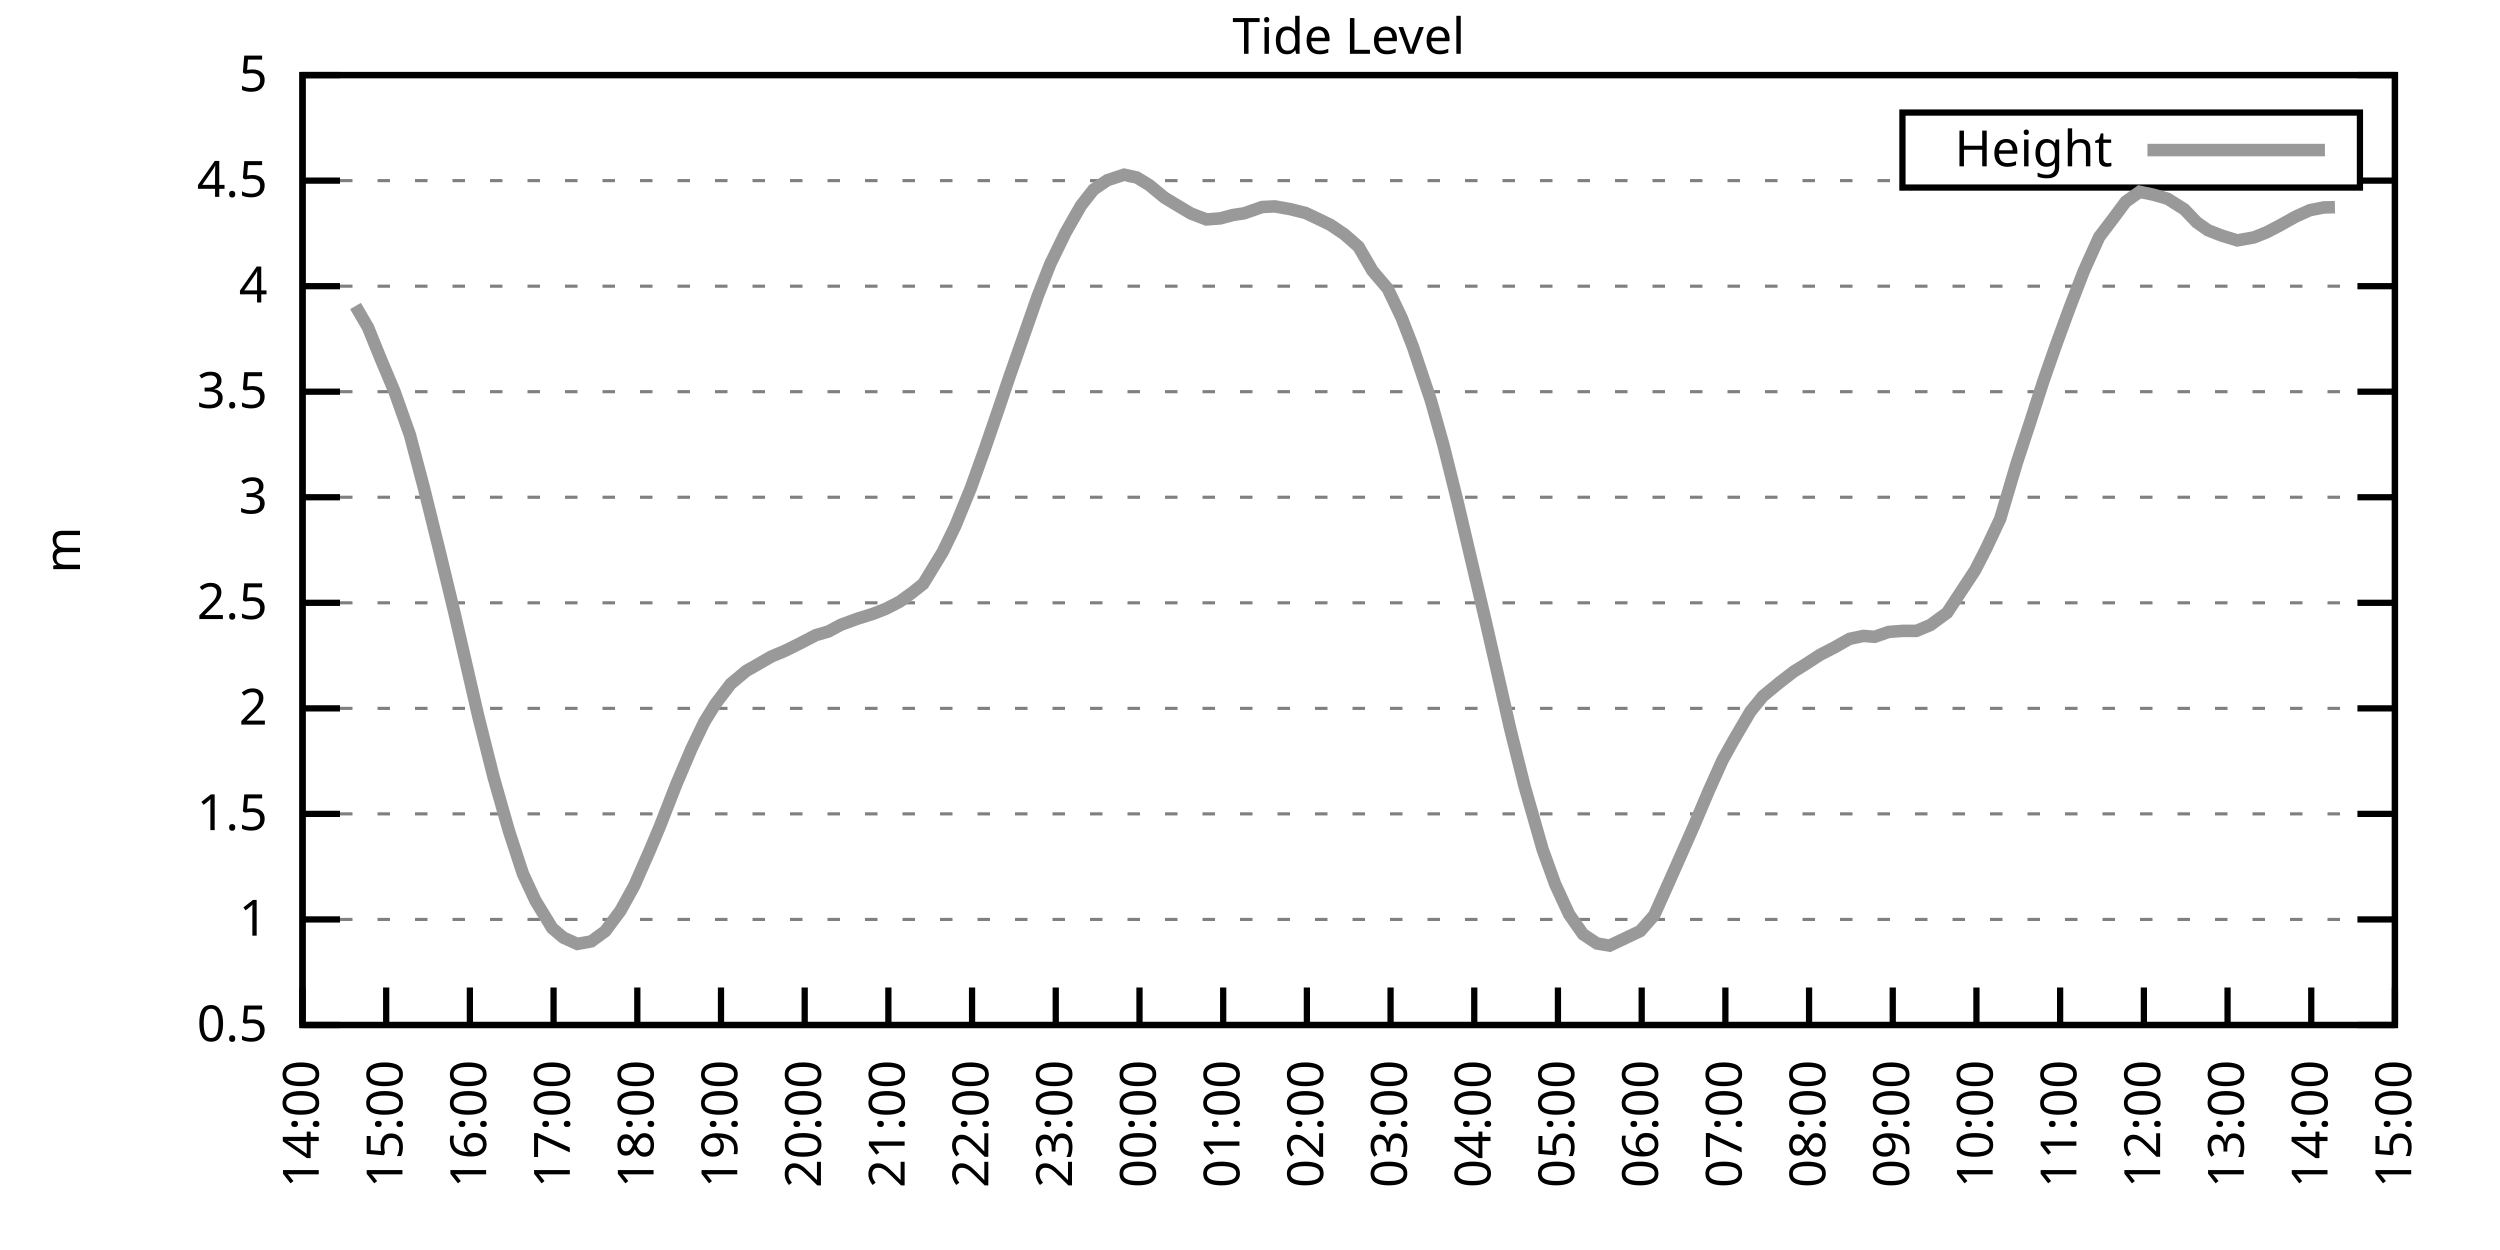
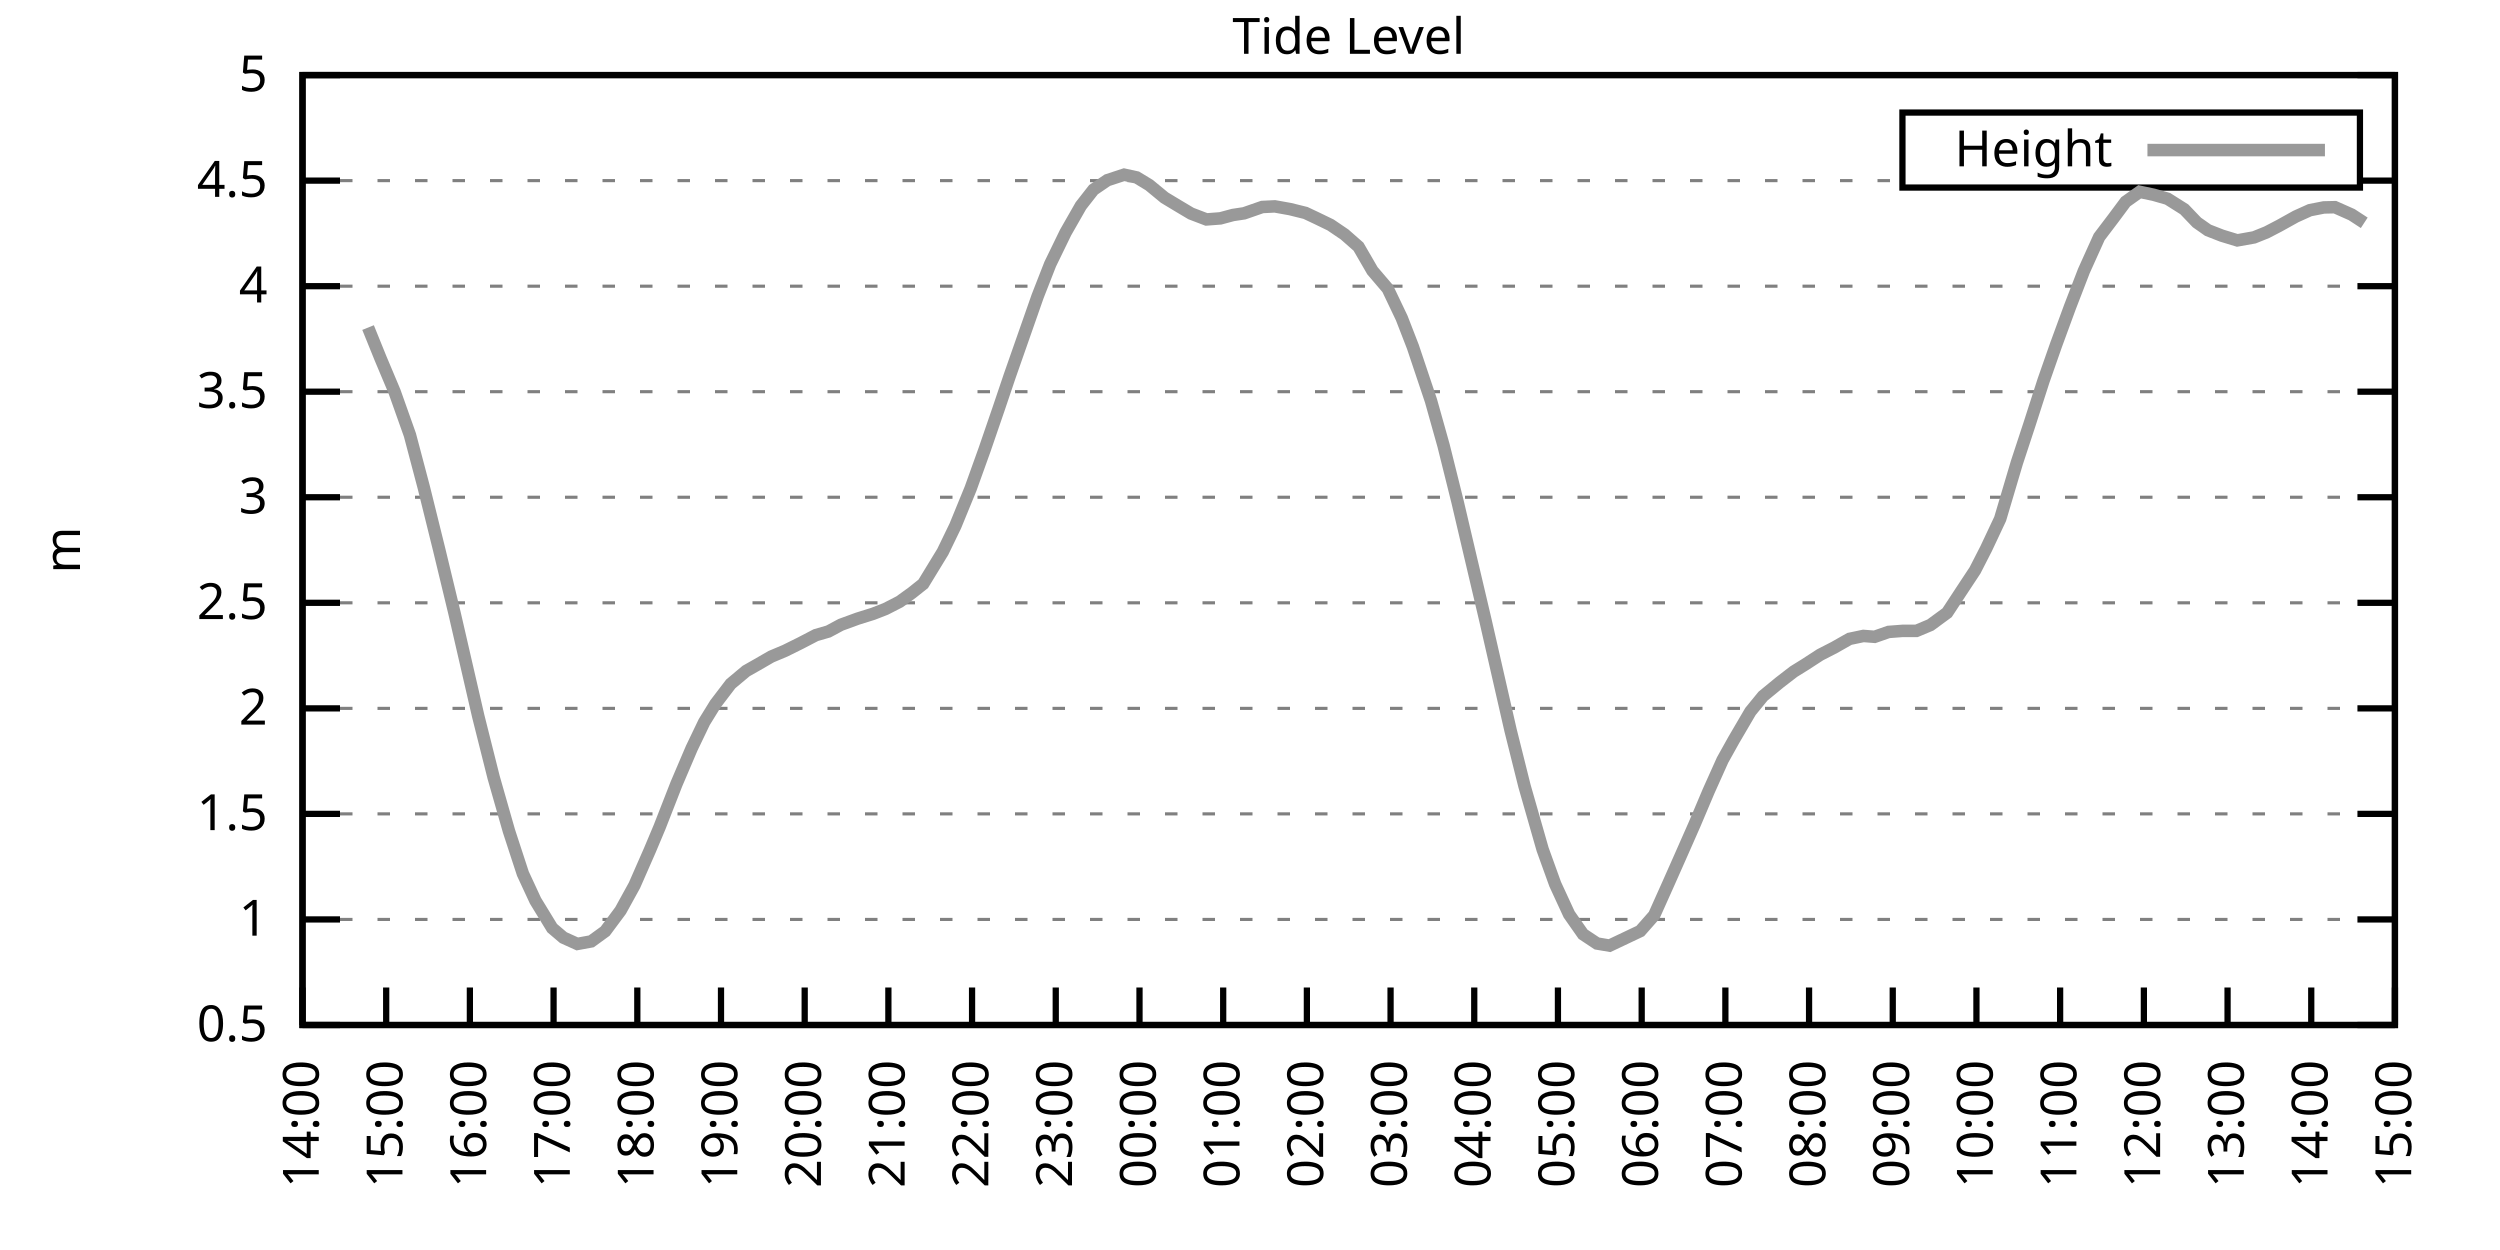
<svg xmlns="http://www.w3.org/2000/svg" xmlns:xlink="http://www.w3.org/1999/xlink" width="400" height="200" viewBox="0 0 400 200">
  <g id="gnuplot_canvas">
    <rect x="0" y="0" width="400" height="200" fill="none" />
    <defs>
      <circle id="gpDot" r="0.5" stroke-width="0.5" stroke="currentColor" />
      <path id="gpPt0" stroke-width="0.333" stroke="currentColor" d="M-1,0 h2 M0,-1 v2" />
      <path id="gpPt1" stroke-width="0.333" stroke="currentColor" d="M-1,-1 L1,1 M1,-1 L-1,1" />
      <path id="gpPt2" stroke-width="0.333" stroke="currentColor" d="M-1,0 L1,0 M0,-1 L0,1 M-1,-1 L1,1 M-1,1 L1,-1" />
      <rect id="gpPt3" stroke-width="0.333" stroke="currentColor" x="-1" y="-1" width="2" height="2" />
      <rect id="gpPt4" stroke-width="0.333" stroke="currentColor" fill="currentColor" x="-1" y="-1" width="2" height="2" />
      <circle id="gpPt5" stroke-width="0.333" stroke="currentColor" cx="0" cy="0" r="1" />
      <use xlink:href="#gpPt5" id="gpPt6" fill="currentColor" stroke="none" />
      <path id="gpPt7" stroke-width="0.333" stroke="currentColor" d="M0,-1.33 L-1.33,0.67 L1.33,0.67 z" />
      <use xlink:href="#gpPt7" id="gpPt8" fill="currentColor" stroke="none" />
      <use xlink:href="#gpPt7" id="gpPt9" stroke="currentColor" transform="rotate(180)" />
      <use xlink:href="#gpPt9" id="gpPt10" fill="currentColor" stroke="none" />
      <use xlink:href="#gpPt3" id="gpPt11" stroke="currentColor" transform="rotate(45)" />
      <use xlink:href="#gpPt11" id="gpPt12" fill="currentColor" stroke="none" />
      <path id="gpPt13" stroke-width="0.333" stroke="currentColor" d="M0,1.330 L1.265,0.411 L0.782,-1.067 L-0.782,-1.076 L-1.265,0.411 z" />
      <use xlink:href="#gpPt13" id="gpPt14" fill="currentColor" stroke="none" />
      <filter id="textbox" filterUnits="objectBoundingBox" x="0" y="0" height="1" width="1">
        <feFlood flood-color="white" flood-opacity="1" result="bgnd" />
        <feComposite in="SourceGraphic" in2="bgnd" operator="atop" />
      </filter>
      <filter id="greybox" filterUnits="objectBoundingBox" x="0" y="0" height="1" width="1">
        <feFlood flood-color="lightgrey" flood-opacity="1" result="grey" />
        <feComposite in="SourceGraphic" in2="grey" operator="atop" />
      </filter>
    </defs>
    <g fill="none" color="white" stroke="currentColor" stroke-width="1.00" stroke-linecap="butt" stroke-linejoin="miter">
</g>
    <g fill="none" color="black" stroke="currentColor" stroke-width="1.00" stroke-linecap="butt" stroke-linejoin="miter">
      <g stroke="none" shape-rendering="crispEdges">
        <polygon fill="rgb(255, 255, 255)" points="48.40,164.00 383.18,164.00 383.18,12.02 48.40,12.02 " />
      </g>
    </g>
    <g fill="none" color="black" stroke="currentColor" stroke-width="1.00" stroke-linecap="butt" stroke-linejoin="miter">
</g>
    <g fill="none" color="black" stroke="black" stroke-width="0.50" stroke-linecap="butt" stroke-linejoin="miter">
</g>
    <g fill="none" color="gray" stroke="currentColor" stroke-width="0.50" stroke-linecap="butt" stroke-linejoin="miter">
      <path stroke="gray" stroke-dasharray="2,4" class="gridline" d="M48.40,164.00 L383.19,164.00  " />
    </g>
    <g fill="none" color="gray" stroke="gray" stroke-width="1.00" stroke-linecap="butt" stroke-linejoin="miter">
</g>
    <g fill="none" color="black" stroke="currentColor" stroke-width="1.00" stroke-linecap="butt" stroke-linejoin="miter">
      <path stroke="black" d="M48.40,164.00 L54.40,164.00 M383.19,164.00 L377.19,164.00  " />
      <g transform="translate(42.80,166.60)" stroke="none" fill="black" font-family="Sans" font-size="8.00" text-anchor="end">
        <text>
          <tspan font-family="Sans"> 0.5</tspan>
        </text>
      </g>
    </g>
    <g fill="none" color="black" stroke="currentColor" stroke-width="1.00" stroke-linecap="butt" stroke-linejoin="miter">
</g>
    <g fill="none" color="black" stroke="black" stroke-width="0.50" stroke-linecap="butt" stroke-linejoin="miter">
</g>
    <g fill="none" color="gray" stroke="currentColor" stroke-width="0.50" stroke-linecap="butt" stroke-linejoin="miter">
      <path stroke="gray" stroke-dasharray="2,4" class="gridline" d="M48.40,147.11 L383.19,147.11  " />
    </g>
    <g fill="none" color="gray" stroke="gray" stroke-width="1.00" stroke-linecap="butt" stroke-linejoin="miter">
</g>
    <g fill="none" color="black" stroke="currentColor" stroke-width="1.00" stroke-linecap="butt" stroke-linejoin="miter">
      <path stroke="black" d="M48.40,147.11 L54.40,147.11 M383.19,147.11 L377.19,147.11  " />
      <g transform="translate(42.80,149.71)" stroke="none" fill="black" font-family="Sans" font-size="8.00" text-anchor="end">
        <text>
          <tspan font-family="Sans"> 1</tspan>
        </text>
      </g>
    </g>
    <g fill="none" color="black" stroke="currentColor" stroke-width="1.00" stroke-linecap="butt" stroke-linejoin="miter">
</g>
    <g fill="none" color="black" stroke="black" stroke-width="0.50" stroke-linecap="butt" stroke-linejoin="miter">
</g>
    <g fill="none" color="gray" stroke="currentColor" stroke-width="0.50" stroke-linecap="butt" stroke-linejoin="miter">
      <path stroke="gray" stroke-dasharray="2,4" class="gridline" d="M48.40,130.22 L383.19,130.22  " />
    </g>
    <g fill="none" color="gray" stroke="gray" stroke-width="1.00" stroke-linecap="butt" stroke-linejoin="miter">
</g>
    <g fill="none" color="black" stroke="currentColor" stroke-width="1.00" stroke-linecap="butt" stroke-linejoin="miter">
      <path stroke="black" d="M48.40,130.22 L54.40,130.22 M383.19,130.22 L377.19,130.22  " />
      <g transform="translate(42.80,132.82)" stroke="none" fill="black" font-family="Sans" font-size="8.00" text-anchor="end">
        <text>
          <tspan font-family="Sans"> 1.5</tspan>
        </text>
      </g>
    </g>
    <g fill="none" color="black" stroke="currentColor" stroke-width="1.00" stroke-linecap="butt" stroke-linejoin="miter">
</g>
    <g fill="none" color="black" stroke="black" stroke-width="0.50" stroke-linecap="butt" stroke-linejoin="miter">
</g>
    <g fill="none" color="gray" stroke="currentColor" stroke-width="0.50" stroke-linecap="butt" stroke-linejoin="miter">
      <path stroke="gray" stroke-dasharray="2,4" class="gridline" d="M48.40,113.34 L383.19,113.34  " />
    </g>
    <g fill="none" color="gray" stroke="gray" stroke-width="1.00" stroke-linecap="butt" stroke-linejoin="miter">
</g>
    <g fill="none" color="black" stroke="currentColor" stroke-width="1.00" stroke-linecap="butt" stroke-linejoin="miter">
      <path stroke="black" d="M48.40,113.34 L54.40,113.34 M383.19,113.34 L377.19,113.34  " />
      <g transform="translate(42.80,115.94)" stroke="none" fill="black" font-family="Sans" font-size="8.00" text-anchor="end">
        <text>
          <tspan font-family="Sans"> 2</tspan>
        </text>
      </g>
    </g>
    <g fill="none" color="black" stroke="currentColor" stroke-width="1.00" stroke-linecap="butt" stroke-linejoin="miter">
</g>
    <g fill="none" color="black" stroke="black" stroke-width="0.50" stroke-linecap="butt" stroke-linejoin="miter">
</g>
    <g fill="none" color="gray" stroke="currentColor" stroke-width="0.50" stroke-linecap="butt" stroke-linejoin="miter">
      <path stroke="gray" stroke-dasharray="2,4" class="gridline" d="M48.40,96.45 L383.19,96.45  " />
    </g>
    <g fill="none" color="gray" stroke="gray" stroke-width="1.00" stroke-linecap="butt" stroke-linejoin="miter">
</g>
    <g fill="none" color="black" stroke="currentColor" stroke-width="1.00" stroke-linecap="butt" stroke-linejoin="miter">
      <path stroke="black" d="M48.40,96.45 L54.40,96.45 M383.19,96.45 L377.19,96.45  " />
      <g transform="translate(42.80,99.05)" stroke="none" fill="black" font-family="Sans" font-size="8.00" text-anchor="end">
        <text>
          <tspan font-family="Sans"> 2.5</tspan>
        </text>
      </g>
    </g>
    <g fill="none" color="black" stroke="currentColor" stroke-width="1.00" stroke-linecap="butt" stroke-linejoin="miter">
</g>
    <g fill="none" color="black" stroke="black" stroke-width="0.50" stroke-linecap="butt" stroke-linejoin="miter">
</g>
    <g fill="none" color="gray" stroke="currentColor" stroke-width="0.50" stroke-linecap="butt" stroke-linejoin="miter">
      <path stroke="gray" stroke-dasharray="2,4" class="gridline" d="M48.40,79.56 L383.19,79.56  " />
    </g>
    <g fill="none" color="gray" stroke="gray" stroke-width="1.00" stroke-linecap="butt" stroke-linejoin="miter">
</g>
    <g fill="none" color="black" stroke="currentColor" stroke-width="1.00" stroke-linecap="butt" stroke-linejoin="miter">
      <path stroke="black" d="M48.40,79.56 L54.40,79.56 M383.19,79.56 L377.19,79.56  " />
      <g transform="translate(42.80,82.16)" stroke="none" fill="black" font-family="Sans" font-size="8.00" text-anchor="end">
        <text>
          <tspan font-family="Sans"> 3</tspan>
        </text>
      </g>
    </g>
    <g fill="none" color="black" stroke="currentColor" stroke-width="1.00" stroke-linecap="butt" stroke-linejoin="miter">
</g>
    <g fill="none" color="black" stroke="black" stroke-width="0.50" stroke-linecap="butt" stroke-linejoin="miter">
</g>
    <g fill="none" color="gray" stroke="currentColor" stroke-width="0.50" stroke-linecap="butt" stroke-linejoin="miter">
      <path stroke="gray" stroke-dasharray="2,4" class="gridline" d="M48.40,62.67 L383.19,62.67  " />
    </g>
    <g fill="none" color="gray" stroke="gray" stroke-width="1.00" stroke-linecap="butt" stroke-linejoin="miter">
</g>
    <g fill="none" color="black" stroke="currentColor" stroke-width="1.00" stroke-linecap="butt" stroke-linejoin="miter">
      <path stroke="black" d="M48.40,62.67 L54.40,62.67 M383.19,62.67 L377.19,62.67  " />
      <g transform="translate(42.80,65.27)" stroke="none" fill="black" font-family="Sans" font-size="8.00" text-anchor="end">
        <text>
          <tspan font-family="Sans"> 3.5</tspan>
        </text>
      </g>
    </g>
    <g fill="none" color="black" stroke="currentColor" stroke-width="1.00" stroke-linecap="butt" stroke-linejoin="miter">
</g>
    <g fill="none" color="black" stroke="black" stroke-width="0.50" stroke-linecap="butt" stroke-linejoin="miter">
</g>
    <g fill="none" color="gray" stroke="currentColor" stroke-width="0.50" stroke-linecap="butt" stroke-linejoin="miter">
      <path stroke="gray" stroke-dasharray="2,4" class="gridline" d="M48.40,45.79 L383.19,45.79  " />
    </g>
    <g fill="none" color="gray" stroke="gray" stroke-width="1.00" stroke-linecap="butt" stroke-linejoin="miter">
</g>
    <g fill="none" color="black" stroke="currentColor" stroke-width="1.00" stroke-linecap="butt" stroke-linejoin="miter">
      <path stroke="black" d="M48.40,45.79 L54.40,45.79 M383.19,45.79 L377.19,45.79  " />
      <g transform="translate(42.80,48.39)" stroke="none" fill="black" font-family="Sans" font-size="8.00" text-anchor="end">
        <text>
          <tspan font-family="Sans"> 4</tspan>
        </text>
      </g>
    </g>
    <g fill="none" color="black" stroke="currentColor" stroke-width="1.00" stroke-linecap="butt" stroke-linejoin="miter">
</g>
    <g fill="none" color="black" stroke="black" stroke-width="0.50" stroke-linecap="butt" stroke-linejoin="miter">
</g>
    <g fill="none" color="gray" stroke="currentColor" stroke-width="0.50" stroke-linecap="butt" stroke-linejoin="miter">
      <path stroke="gray" stroke-dasharray="2,4" class="gridline" d="M48.40,28.90 L304.39,28.90 M377.59,28.90 L383.19,28.90  " />
    </g>
    <g fill="none" color="gray" stroke="gray" stroke-width="1.00" stroke-linecap="butt" stroke-linejoin="miter">
</g>
    <g fill="none" color="black" stroke="currentColor" stroke-width="1.00" stroke-linecap="butt" stroke-linejoin="miter">
      <path stroke="black" d="M48.40,28.90 L54.40,28.90 M383.19,28.90 L377.19,28.90  " />
      <g transform="translate(42.80,31.50)" stroke="none" fill="black" font-family="Sans" font-size="8.00" text-anchor="end">
        <text>
          <tspan font-family="Sans"> 4.5</tspan>
        </text>
      </g>
    </g>
    <g fill="none" color="black" stroke="currentColor" stroke-width="1.00" stroke-linecap="butt" stroke-linejoin="miter">
</g>
    <g fill="none" color="black" stroke="black" stroke-width="0.50" stroke-linecap="butt" stroke-linejoin="miter">
</g>
    <g fill="none" color="gray" stroke="currentColor" stroke-width="0.50" stroke-linecap="butt" stroke-linejoin="miter">
      <path stroke="gray" stroke-dasharray="2,4" class="gridline" d="M48.40,12.01 L383.19,12.01  " />
    </g>
    <g fill="none" color="gray" stroke="gray" stroke-width="1.00" stroke-linecap="butt" stroke-linejoin="miter">
</g>
    <g fill="none" color="black" stroke="currentColor" stroke-width="1.00" stroke-linecap="butt" stroke-linejoin="miter">
      <path stroke="black" d="M48.40,12.01 L54.40,12.01 M383.19,12.01 L377.19,12.01  " />
      <g transform="translate(42.80,14.61)" stroke="none" fill="black" font-family="Sans" font-size="8.00" text-anchor="end">
        <text>
          <tspan font-family="Sans"> 5</tspan>
        </text>
      </g>
    </g>
    <g fill="none" color="black" stroke="currentColor" stroke-width="1.00" stroke-linecap="butt" stroke-linejoin="miter">
      <path stroke="black" d="M48.40,164.00 L48.40,158.00  " />
      <g transform="translate(51.00,169.60) rotate(270.00)" stroke="none" fill="black" font-family="Sans" font-size="8.00" text-anchor="end">
        <text>
          <tspan font-family="Sans">14:00</tspan>
        </text>
      </g>
    </g>
    <g fill="none" color="black" stroke="currentColor" stroke-width="1.00" stroke-linecap="butt" stroke-linejoin="miter">
      <path stroke="black" d="M61.79,164.00 L61.79,158.00  " />
      <g transform="translate(64.39,169.60) rotate(270.00)" stroke="none" fill="black" font-family="Sans" font-size="8.00" text-anchor="end">
        <text>
          <tspan font-family="Sans">15:00</tspan>
        </text>
      </g>
    </g>
    <g fill="none" color="black" stroke="currentColor" stroke-width="1.00" stroke-linecap="butt" stroke-linejoin="miter">
      <path stroke="black" d="M75.18,164.00 L75.18,158.00  " />
      <g transform="translate(77.78,169.60) rotate(270.00)" stroke="none" fill="black" font-family="Sans" font-size="8.00" text-anchor="end">
        <text>
          <tspan font-family="Sans">16:00</tspan>
        </text>
      </g>
    </g>
    <g fill="none" color="black" stroke="currentColor" stroke-width="1.00" stroke-linecap="butt" stroke-linejoin="miter">
      <path stroke="black" d="M88.57,164.00 L88.57,158.00  " />
      <g transform="translate(91.17,169.60) rotate(270.00)" stroke="none" fill="black" font-family="Sans" font-size="8.00" text-anchor="end">
        <text>
          <tspan font-family="Sans">17:00</tspan>
        </text>
      </g>
    </g>
    <g fill="none" color="black" stroke="currentColor" stroke-width="1.00" stroke-linecap="butt" stroke-linejoin="miter">
      <path stroke="black" d="M101.97,164.00 L101.97,158.00  " />
      <g transform="translate(104.57,169.60) rotate(270.00)" stroke="none" fill="black" font-family="Sans" font-size="8.00" text-anchor="end">
        <text>
          <tspan font-family="Sans">18:00</tspan>
        </text>
      </g>
    </g>
    <g fill="none" color="black" stroke="currentColor" stroke-width="1.00" stroke-linecap="butt" stroke-linejoin="miter">
      <path stroke="black" d="M115.36,164.00 L115.36,158.00  " />
      <g transform="translate(117.96,169.60) rotate(270.00)" stroke="none" fill="black" font-family="Sans" font-size="8.00" text-anchor="end">
        <text>
          <tspan font-family="Sans">19:00</tspan>
        </text>
      </g>
    </g>
    <g fill="none" color="black" stroke="currentColor" stroke-width="1.00" stroke-linecap="butt" stroke-linejoin="miter">
      <path stroke="black" d="M128.75,164.00 L128.75,158.00  " />
      <g transform="translate(131.35,169.60) rotate(270.00)" stroke="none" fill="black" font-family="Sans" font-size="8.00" text-anchor="end">
        <text>
          <tspan font-family="Sans">20:00</tspan>
        </text>
      </g>
    </g>
    <g fill="none" color="black" stroke="currentColor" stroke-width="1.00" stroke-linecap="butt" stroke-linejoin="miter">
      <path stroke="black" d="M142.14,164.00 L142.14,158.00  " />
      <g transform="translate(144.74,169.60) rotate(270.00)" stroke="none" fill="black" font-family="Sans" font-size="8.00" text-anchor="end">
        <text>
          <tspan font-family="Sans">21:00</tspan>
        </text>
      </g>
    </g>
    <g fill="none" color="black" stroke="currentColor" stroke-width="1.00" stroke-linecap="butt" stroke-linejoin="miter">
      <path stroke="black" d="M155.53,164.00 L155.53,158.00  " />
      <g transform="translate(158.13,169.60) rotate(270.00)" stroke="none" fill="black" font-family="Sans" font-size="8.00" text-anchor="end">
        <text>
          <tspan font-family="Sans">22:00</tspan>
        </text>
      </g>
    </g>
    <g fill="none" color="black" stroke="currentColor" stroke-width="1.00" stroke-linecap="butt" stroke-linejoin="miter">
      <path stroke="black" d="M168.92,164.00 L168.92,158.00  " />
      <g transform="translate(171.52,169.60) rotate(270.00)" stroke="none" fill="black" font-family="Sans" font-size="8.00" text-anchor="end">
        <text>
          <tspan font-family="Sans">23:00</tspan>
        </text>
      </g>
    </g>
    <g fill="none" color="black" stroke="currentColor" stroke-width="1.00" stroke-linecap="butt" stroke-linejoin="miter">
      <path stroke="black" d="M182.32,164.00 L182.32,158.00  " />
      <g transform="translate(184.92,169.60) rotate(270.00)" stroke="none" fill="black" font-family="Sans" font-size="8.00" text-anchor="end">
        <text>
          <tspan font-family="Sans">00:00</tspan>
        </text>
      </g>
    </g>
    <g fill="none" color="black" stroke="currentColor" stroke-width="1.00" stroke-linecap="butt" stroke-linejoin="miter">
      <path stroke="black" d="M195.71,164.00 L195.71,158.00  " />
      <g transform="translate(198.31,169.60) rotate(270.00)" stroke="none" fill="black" font-family="Sans" font-size="8.00" text-anchor="end">
        <text>
          <tspan font-family="Sans">01:00</tspan>
        </text>
      </g>
    </g>
    <g fill="none" color="black" stroke="currentColor" stroke-width="1.00" stroke-linecap="butt" stroke-linejoin="miter">
      <path stroke="black" d="M209.10,164.00 L209.10,158.00  " />
      <g transform="translate(211.70,169.60) rotate(270.00)" stroke="none" fill="black" font-family="Sans" font-size="8.00" text-anchor="end">
        <text>
          <tspan font-family="Sans">02:00</tspan>
        </text>
      </g>
    </g>
    <g fill="none" color="black" stroke="currentColor" stroke-width="1.00" stroke-linecap="butt" stroke-linejoin="miter">
      <path stroke="black" d="M222.49,164.00 L222.49,158.00  " />
      <g transform="translate(225.09,169.60) rotate(270.00)" stroke="none" fill="black" font-family="Sans" font-size="8.00" text-anchor="end">
        <text>
          <tspan font-family="Sans">03:00</tspan>
        </text>
      </g>
    </g>
    <g fill="none" color="black" stroke="currentColor" stroke-width="1.00" stroke-linecap="butt" stroke-linejoin="miter">
      <path stroke="black" d="M235.88,164.00 L235.88,158.00  " />
      <g transform="translate(238.48,169.60) rotate(270.00)" stroke="none" fill="black" font-family="Sans" font-size="8.00" text-anchor="end">
        <text>
          <tspan font-family="Sans">04:00</tspan>
        </text>
      </g>
    </g>
    <g fill="none" color="black" stroke="currentColor" stroke-width="1.00" stroke-linecap="butt" stroke-linejoin="miter">
      <path stroke="black" d="M249.27,164.00 L249.27,158.00  " />
      <g transform="translate(251.87,169.60) rotate(270.00)" stroke="none" fill="black" font-family="Sans" font-size="8.00" text-anchor="end">
        <text>
          <tspan font-family="Sans">05:00</tspan>
        </text>
      </g>
    </g>
    <g fill="none" color="black" stroke="currentColor" stroke-width="1.00" stroke-linecap="butt" stroke-linejoin="miter">
      <path stroke="black" d="M262.67,164.00 L262.67,158.00  " />
      <g transform="translate(265.27,169.60) rotate(270.00)" stroke="none" fill="black" font-family="Sans" font-size="8.00" text-anchor="end">
        <text>
          <tspan font-family="Sans">06:00</tspan>
        </text>
      </g>
    </g>
    <g fill="none" color="black" stroke="currentColor" stroke-width="1.00" stroke-linecap="butt" stroke-linejoin="miter">
      <path stroke="black" d="M276.06,164.00 L276.06,158.00  " />
      <g transform="translate(278.66,169.60) rotate(270.00)" stroke="none" fill="black" font-family="Sans" font-size="8.00" text-anchor="end">
        <text>
          <tspan font-family="Sans">07:00</tspan>
        </text>
      </g>
    </g>
    <g fill="none" color="black" stroke="currentColor" stroke-width="1.00" stroke-linecap="butt" stroke-linejoin="miter">
      <path stroke="black" d="M289.45,164.00 L289.45,158.00  " />
      <g transform="translate(292.05,169.60) rotate(270.00)" stroke="none" fill="black" font-family="Sans" font-size="8.00" text-anchor="end">
        <text>
          <tspan font-family="Sans">08:00</tspan>
        </text>
      </g>
    </g>
    <g fill="none" color="black" stroke="currentColor" stroke-width="1.00" stroke-linecap="butt" stroke-linejoin="miter">
      <path stroke="black" d="M302.84,164.00 L302.84,158.00  " />
      <g transform="translate(305.44,169.60) rotate(270.00)" stroke="none" fill="black" font-family="Sans" font-size="8.00" text-anchor="end">
        <text>
          <tspan font-family="Sans">09:00</tspan>
        </text>
      </g>
    </g>
    <g fill="none" color="black" stroke="currentColor" stroke-width="1.00" stroke-linecap="butt" stroke-linejoin="miter">
      <path stroke="black" d="M316.23,164.00 L316.23,158.00  " />
      <g transform="translate(318.83,169.60) rotate(270.00)" stroke="none" fill="black" font-family="Sans" font-size="8.00" text-anchor="end">
        <text>
          <tspan font-family="Sans">10:00</tspan>
        </text>
      </g>
    </g>
    <g fill="none" color="black" stroke="currentColor" stroke-width="1.00" stroke-linecap="butt" stroke-linejoin="miter">
      <path stroke="black" d="M329.62,164.00 L329.62,158.00  " />
      <g transform="translate(332.22,169.60) rotate(270.00)" stroke="none" fill="black" font-family="Sans" font-size="8.00" text-anchor="end">
        <text>
          <tspan font-family="Sans">11:00</tspan>
        </text>
      </g>
    </g>
    <g fill="none" color="black" stroke="currentColor" stroke-width="1.00" stroke-linecap="butt" stroke-linejoin="miter">
      <path stroke="black" d="M343.02,164.00 L343.02,158.00  " />
      <g transform="translate(345.62,169.60) rotate(270.00)" stroke="none" fill="black" font-family="Sans" font-size="8.00" text-anchor="end">
        <text>
          <tspan font-family="Sans">12:00</tspan>
        </text>
      </g>
    </g>
    <g fill="none" color="black" stroke="currentColor" stroke-width="1.00" stroke-linecap="butt" stroke-linejoin="miter">
      <path stroke="black" d="M356.41,164.00 L356.41,158.00  " />
      <g transform="translate(359.01,169.60) rotate(270.00)" stroke="none" fill="black" font-family="Sans" font-size="8.00" text-anchor="end">
        <text>
          <tspan font-family="Sans">13:00</tspan>
        </text>
      </g>
    </g>
    <g fill="none" color="black" stroke="currentColor" stroke-width="1.00" stroke-linecap="butt" stroke-linejoin="miter">
      <path stroke="black" d="M369.80,164.00 L369.80,158.00  " />
      <g transform="translate(372.40,169.60) rotate(270.00)" stroke="none" fill="black" font-family="Sans" font-size="8.00" text-anchor="end">
        <text>
          <tspan font-family="Sans">14:00</tspan>
        </text>
      </g>
    </g>
    <g fill="none" color="black" stroke="currentColor" stroke-width="1.00" stroke-linecap="butt" stroke-linejoin="miter">
      <path stroke="black" d="M383.19,164.00 L383.19,158.00  " />
      <g transform="translate(385.79,169.60) rotate(270.00)" stroke="none" fill="black" font-family="Sans" font-size="8.00" text-anchor="end">
        <text>
          <tspan font-family="Sans">15:00</tspan>
        </text>
      </g>
    </g>
    <g fill="none" color="black" stroke="currentColor" stroke-width="1.00" stroke-linecap="butt" stroke-linejoin="miter">
</g>
    <g fill="none" color="black" stroke="currentColor" stroke-width="1.00" stroke-linecap="butt" stroke-linejoin="miter">
      <path stroke="black" d="M48.40,12.01 L48.40,164.00 L383.19,164.00 L383.19,12.01 L48.40,12.01 Z  " />
    </g>
    <g fill="none" color="black" stroke="currentColor" stroke-width="1.00" stroke-linecap="butt" stroke-linejoin="miter">
</g>
    <g fill="none" color="black" stroke="currentColor" stroke-width="1.00" stroke-linecap="butt" stroke-linejoin="miter">
      <path stroke="black" d="M304.39,30.01 L304.39,18.01 L377.59,18.01 L377.59,30.01 L304.39,30.01 Z  " />
    </g>
    <g id="Tide_level_plot_1">
      <g fill="none" color="white" stroke="black" stroke-width="2.00" stroke-linecap="butt" stroke-linejoin="miter">
</g>
      <g fill="none" color="black" stroke="currentColor" stroke-width="2.00" stroke-linecap="butt" stroke-linejoin="miter">
        <g transform="translate(337.99,26.61)" stroke="none" fill="black" font-family="Sans" font-size="8.00" text-anchor="end">
          <text>
            <tspan font-family="Sans">Height</tspan>
          </text>
        </g>
      </g>
      <g fill="none" color="black" stroke="currentColor" stroke-width="2.00" stroke-linecap="butt" stroke-linejoin="miter">
-         <path stroke="rgb(153, 153, 153)" d="M343.59,24.01 L371.99,24.01 M56.88,48.96 L58.89,52.41 L60.90,57.37 L63.13,62.67 L65.59,69.60 L67.82,78.04   L70.27,87.94 L72.73,98.14 L74.51,105.87 L76.52,114.59 L78.98,124.38 L81.43,132.96 L83.66,139.78 L85.67,144.11   L88.35,148.50 L90.14,150.02 L92.37,151.03 L94.60,150.62 L96.83,149.00 L99.29,145.69 L101.52,141.64 L103.98,136.03   L105.54,132.32 L108.22,125.46 L110.67,119.72 L112.68,115.53 L114.47,112.63 L116.92,109.42 L119.38,107.36 L121.16,106.35   L123.39,105.06 L125.62,104.12 L128.08,102.90 L130.54,101.62 L132.54,101.04 L134.55,99.96 L137.23,98.98 L139.69,98.21   L141.69,97.43 L143.93,96.28 L145.94,94.83 L147.72,93.41 L150.85,88.28 L152.85,84.15 L155.31,78.14 L157.54,71.93   L159.77,65.44 L161.56,60.14 L166.02,47.41 L168.03,42.27 L170.49,37.21 L172.94,32.92 L174.95,30.35 L177.18,28.83   L179.86,27.95 L181.87,28.39 L183.88,29.61 L186.33,31.63 L188.57,32.98 L190.57,34.17 L193.03,35.11 L195.26,34.94   L197.27,34.40 L199.06,34.13 L201.96,33.12 L203.97,33.02 L206.42,33.46 L208.88,34.07 L210.66,34.91 L212.89,35.99   L215.13,37.51 L217.36,39.47 L219.59,43.32 L222.04,46.19 L224.28,50.89 L226.06,55.48 L228.96,64.13 L230.97,71.29   L233.20,80.24 L234.99,87.87 L237.44,98.27 L237.67,99.25 L241.69,116.85 L243.92,125.77 L246.82,135.90 L248.83,141.47   L251.06,146.30 L253.29,149.48 L255.52,150.96 L257.53,151.30 L262.44,148.97 L264.67,146.44 L266.91,141.44 L268.92,136.91   L271.15,131.85 L273.38,126.58 L275.61,121.61 L277.40,118.40 L280.07,113.84 L282.08,111.38 L284.76,109.18 L286.99,107.46   L288.78,106.35 L291.23,104.76 L293.47,103.61 L295.92,102.22 L298.15,101.75 L299.94,101.89 L302.17,101.11 L304.40,100.94   L306.63,100.94 L308.87,100.00 L311.54,98.04 L313.78,94.63 L316.01,91.25 L317.79,87.77 L320.03,83.01 L322.70,74.02   L324.71,67.91 L326.95,60.95 L328.95,55.24 L331.19,49.13 L333.42,43.35 L335.87,37.92 L338.10,34.98 L340.11,32.28   L342.35,30.69 L344.58,31.16 L346.81,31.80 L349.49,33.49 L351.50,35.59 L353.28,36.84 L355.51,37.71 L357.97,38.46   L360.65,37.98 L362.66,37.17 L364.66,36.13 L367.34,34.64 L369.58,33.63 L371.81,33.19 L373.59,33.15  " />
+         <path stroke="rgb(153, 153, 153)" d="M343.59,24.01 L371.99,24.01 M58.89,52.41 L60.90,57.37 L63.13,62.67 L65.59,69.60 L67.82,78.04 L70.27,87.94   L72.73,98.14 L74.51,105.87 L76.52,114.59 L78.98,124.38 L81.43,132.96 L83.66,139.78 L85.67,144.11 L88.35,148.50   L90.14,150.02 L92.37,151.03 L94.60,150.62 L96.83,149.00 L99.29,145.69 L101.52,141.64 L103.98,136.03 L105.54,132.32   L108.22,125.46 L110.67,119.72 L112.68,115.53 L114.47,112.63 L116.92,109.42 L119.38,107.36 L121.16,106.35 L123.39,105.06   L125.62,104.12 L128.08,102.90 L130.54,101.62 L132.54,101.04 L134.55,99.96 L137.23,98.98 L139.69,98.21 L141.69,97.43   L143.93,96.28 L145.94,94.83 L147.72,93.41 L150.85,88.28 L152.85,84.15 L155.31,78.14 L157.54,71.93 L159.77,65.44   L161.56,60.14 L166.02,47.41 L168.03,42.27 L170.49,37.21 L172.94,32.92 L174.95,30.35 L177.18,28.83 L179.86,27.95   L181.87,28.39 L183.88,29.61 L186.33,31.63 L188.57,32.98 L190.57,34.17 L193.03,35.11 L195.26,34.94 L197.27,34.40   L199.06,34.13 L201.96,33.12 L203.97,33.02 L206.42,33.46 L208.88,34.07 L210.66,34.91 L212.89,35.99 L215.13,37.51   L217.36,39.47 L219.59,43.32 L222.04,46.19 L224.28,50.89 L226.06,55.48 L228.96,64.13 L230.97,71.29 L233.20,80.24   L234.99,87.87 L237.44,98.27 L237.67,99.25 L241.69,116.85 L243.92,125.77 L246.82,135.90 L248.83,141.47 L251.06,146.30   L253.29,149.48 L255.52,150.96 L257.53,151.30 L262.44,148.97 L264.67,146.44 L266.91,141.44 L268.92,136.91 L271.15,131.85   L273.38,126.58 L275.61,121.61 L277.40,118.40 L280.07,113.84 L282.08,111.38 L284.76,109.18 L286.99,107.46 L288.78,106.35   L291.23,104.76 L293.47,103.61 L295.92,102.22 L298.15,101.75 L299.94,101.89 L302.17,101.11 L304.40,100.94 L306.63,100.94   L308.87,100.00 L311.54,98.04 L313.78,94.63 L316.01,91.25 L317.79,87.77 L320.03,83.01 L322.70,74.02 L324.71,67.91   L326.95,60.95 L328.95,55.24 L331.19,49.13 L333.42,43.35 L335.87,37.92 L338.10,34.98 L340.11,32.28 L342.35,30.69   L344.58,31.16 L346.81,31.80 L349.49,33.49 L351.50,35.59 L353.28,36.84 L355.51,37.71 L357.97,38.46 L360.65,37.98   L362.66,37.17 L364.66,36.13 L367.34,34.64 L369.58,33.63 L371.81,33.19 L373.59,33.15 L376.27,34.34 L378.28,35.65    " />
      </g>
    </g>
    <g fill="none" color="black" stroke="currentColor" stroke-width="2.00" stroke-linecap="butt" stroke-linejoin="miter">
</g>
    <g fill="none" color="black" stroke="black" stroke-width="1.00" stroke-linecap="butt" stroke-linejoin="miter">
</g>
    <g fill="none" color="black" stroke="currentColor" stroke-width="1.00" stroke-linecap="butt" stroke-linejoin="miter">
      <path stroke="black" d="M48.40,12.01 L48.40,164.00 L383.19,164.00 L383.19,12.01 L48.40,12.01 Z  " />
      <g transform="translate(12.80,88.01) rotate(270.00)" stroke="none" fill="black" font-family="Sans" font-size="8.00" text-anchor="middle">
        <text>
          <tspan font-family="Sans">m</tspan>
        </text>
      </g>
    </g>
    <g fill="none" color="black" stroke="currentColor" stroke-width="1.00" stroke-linecap="butt" stroke-linejoin="miter">
</g>
    <g fill="none" color="black" stroke="currentColor" stroke-width="1.00" stroke-linecap="butt" stroke-linejoin="miter">
      <g transform="translate(215.79,8.61)" stroke="none" fill="black" font-family="Sans" font-size="8.00" text-anchor="middle">
        <text>
          <tspan font-family="Sans">Tide Level</tspan>
        </text>
      </g>
    </g>
    <g fill="none" color="black" stroke="currentColor" stroke-width="1.00" stroke-linecap="butt" stroke-linejoin="miter">
</g>
  </g>
</svg>
